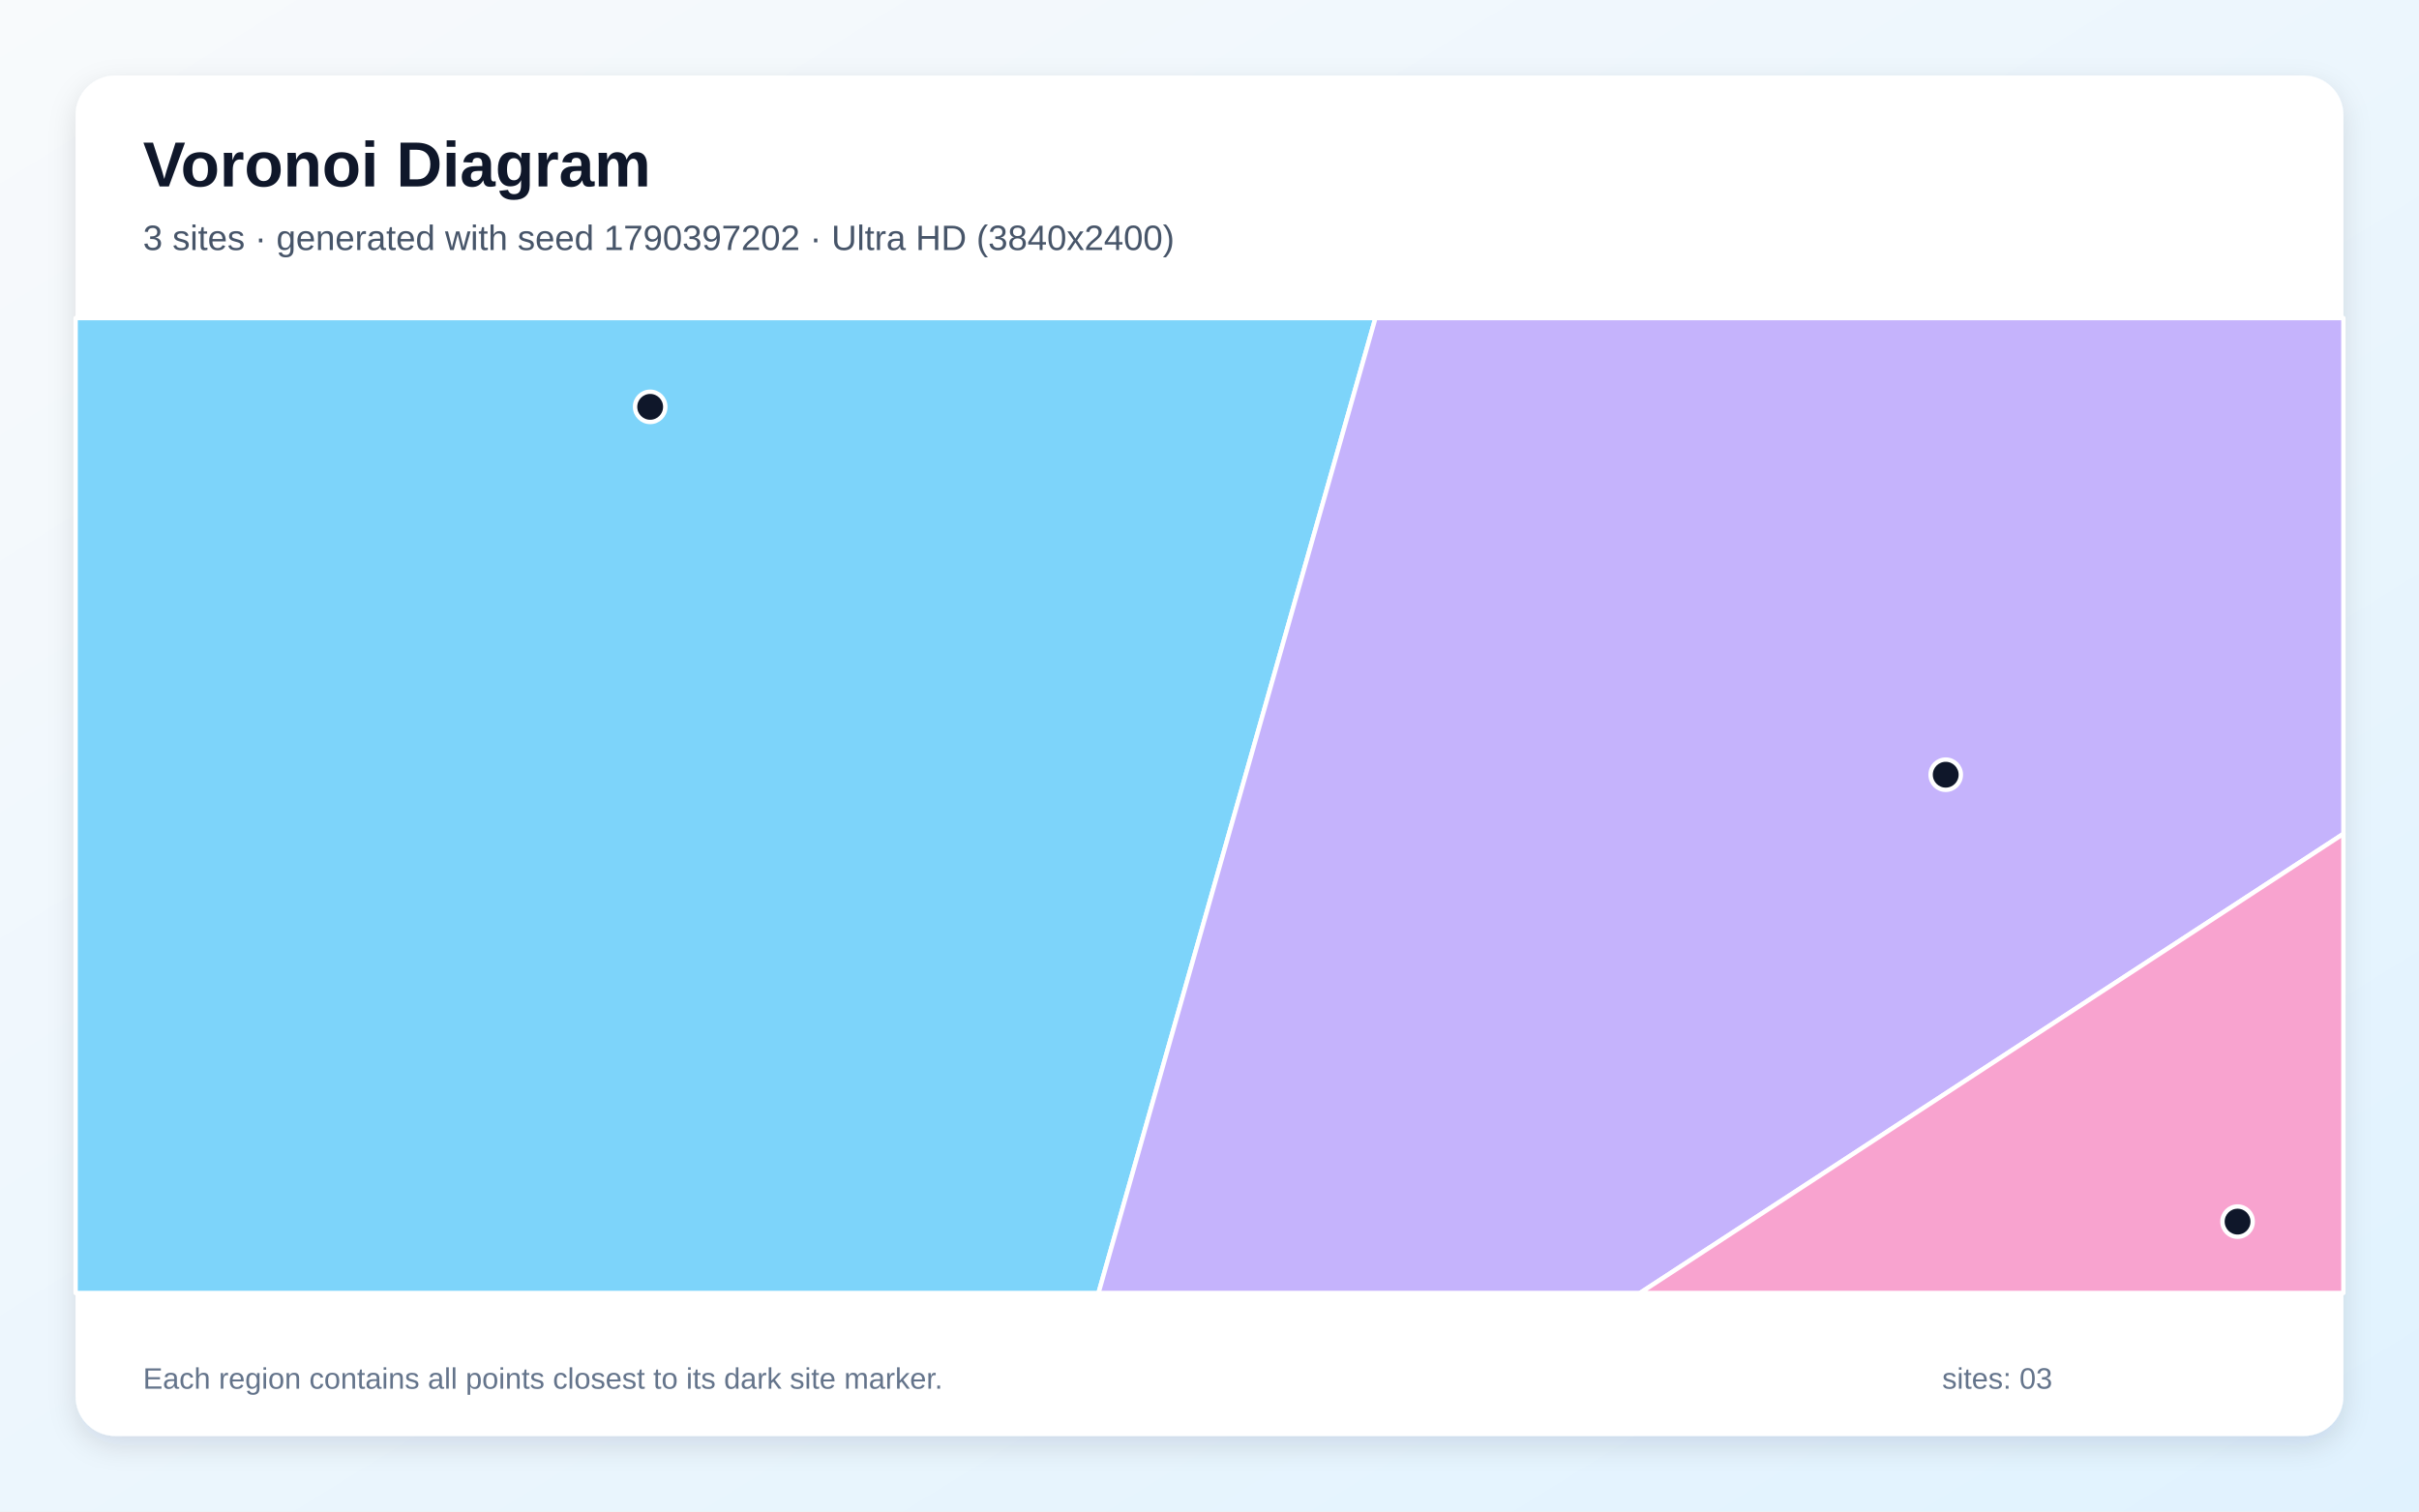
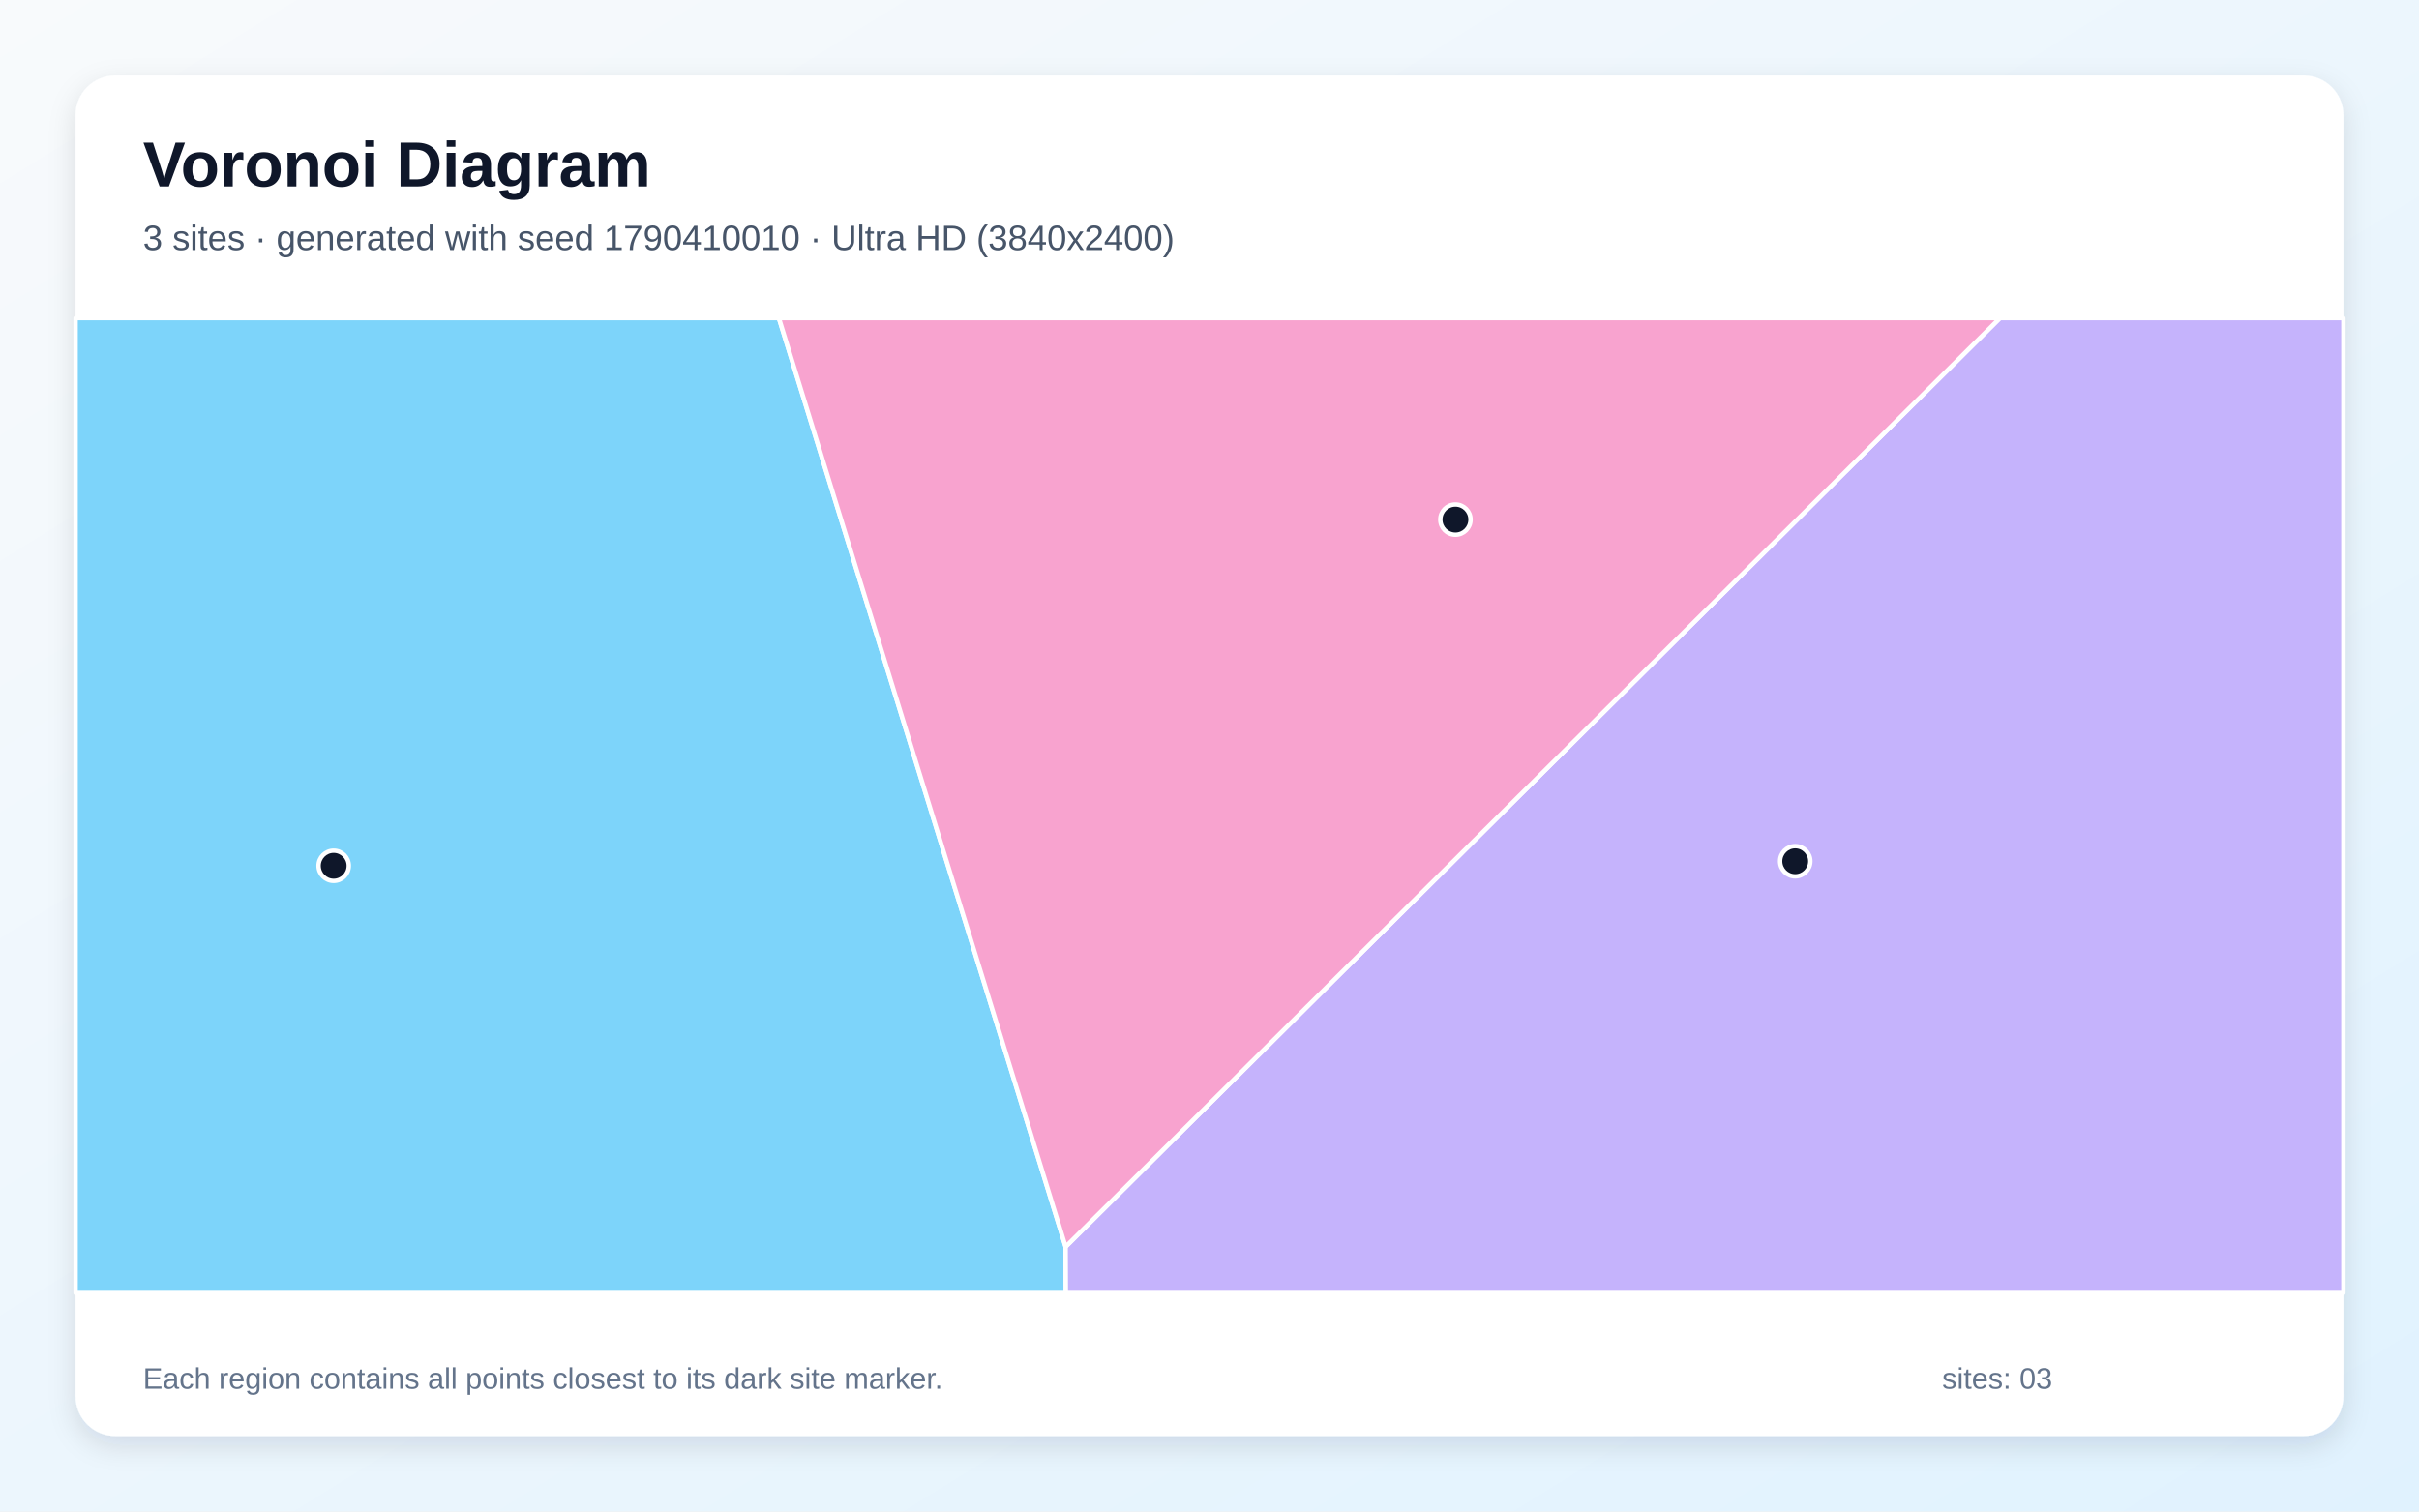
<svg xmlns="http://www.w3.org/2000/svg" width="3840" height="2400" viewBox="0 0 3840 2400" role="img" aria-labelledby="title description">
  <defs>
    <linearGradient id="background" x1="0" y1="0" x2="1" y2="1">
      <stop stop-color="#F8FAFC" />
      <stop offset="1" stop-color="#E0F2FE" />
    </linearGradient>
    <filter id="shadow" x="-5%" y="-5%" width="110%" height="110%">
      <feDropShadow dx="0" dy="15" stdDeviation="22" flood-color="#0F172A" flood-opacity=".12" />
    </filter>
  </defs>
  <rect width="3840" height="2400" fill="url(#background)" />
  <rect x="120" y="120" width="3600" height="2160" rx="63" fill="#FFFFFF" filter="url(#shadow)" />
  <g font-family="Arial, sans-serif">
    <text x="227" y="296" font-size="101" font-weight="700" fill="#0F172A">Voronoi Diagram</text>
-     <text x="227" y="397" font-size="56" fill="#475569">3 sites · generated with seed 1790397202 · Ultra HD (3840x2400)</text>
+     <text x="227" y="397" font-size="56" fill="#475569">3 sites · generated with seed 1790410010 · Ultra HD (3840x2400)</text>
  </g>
  <g stroke="#FFFFFF" stroke-width="7" stroke-linejoin="round">
-     <polygon points="120.0,505.0 2183.4,505.0 1743.8,2053.0 120.0,2053.0" fill="#38BDF8" fill-opacity="0.65" />
-     <polygon points="2183.4,505.0 3720.0,505.0 3720.0,1324.0 2603.4,2053.0 1743.8,2053.0" fill="#A78BFA" fill-opacity="0.65" />
-     <polygon points="3720.0,1324.0 3720.0,2053.0 2603.4,2053.0" fill="#F472B6" fill-opacity="0.65" />
+     <polygon points="120.0,505.0 1236.4,505.0 1691.6,1979.6 1691.9,2053.0 120.0,2053.0" fill="#38BDF8" fill-opacity="0.65" />
+     <polygon points="1691.6,1979.6 3174.8,505.0 3720.0,505.0 3720.0,2053.0 1691.9,2053.0" fill="#A78BFA" fill-opacity="0.65" />
+     <polygon points="1691.6,1979.6 1236.4,505.0 3174.8,505.0" fill="#F472B6" fill-opacity="0.65" />
  </g>
  <g>
-     <circle cx="1032.1" cy="646.0" r="24" fill="#0F172A" stroke="#FFFFFF" stroke-width="7" />
-     <circle cx="3088.7" cy="1230.1" r="24" fill="#0F172A" stroke="#FFFFFF" stroke-width="7" />
-     <circle cx="3552.0" cy="1939.7" r="24" fill="#0F172A" stroke="#FFFFFF" stroke-width="7" />
+     <circle cx="529.7" cy="1374.7" r="24" fill="#0F172A" stroke="#FFFFFF" stroke-width="7" />
+     <circle cx="2849.8" cy="1367.5" r="24" fill="#0F172A" stroke="#FFFFFF" stroke-width="7" />
+     <circle cx="2310.4" cy="825.0" r="24" fill="#0F172A" stroke="#FFFFFF" stroke-width="7" />
  </g>
  <g font-family="Arial, sans-serif" font-size="47" fill="#64748B">
    <text x="227" y="2205">Each region contains all points closest to its dark site marker.</text>
    <text x="3083" y="2205">sites: 03</text>
  </g>
</svg>
